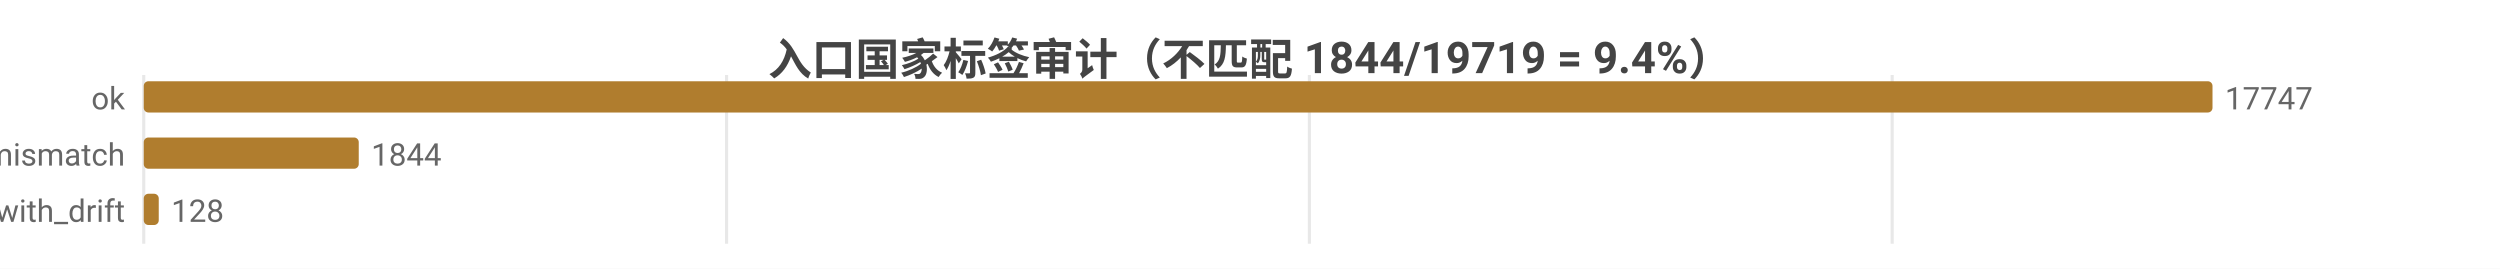
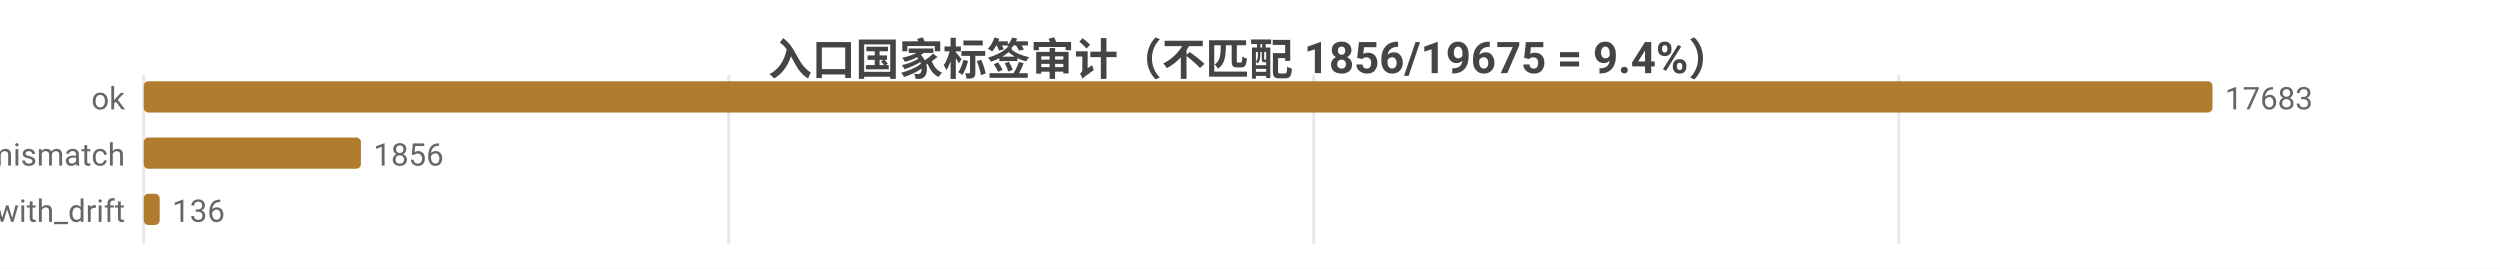
<svg xmlns="http://www.w3.org/2000/svg" width="800" height="86" viewBox="0 0 800 86">
  <rect width="800" height="86" fill="#ffffff" />
  <style>text{font-family:system-ui,-apple-system,'Segoe UI',Roboto,'PingFang SC','Microsoft YaHei','Noto Sans CJK SC',sans-serif}.g{stroke:#e8e8e8;stroke-width:1}.a{stroke:#999;stroke-width:1}.t{font-size:10px;fill:#666}.m{font-size:10px;text-anchor:middle;fill:#666}.e{font-size:10px;text-anchor:end;fill:#666}.l{font-size:11px;fill:#333}.tt{font-size:14px;font-weight:600;text-anchor:middle;fill:#444}.em{font-size:13px;text-anchor:middle;fill:#999}</style>
-   <text class="tt" x="400.0" y="24">入口国家标签审计（不匹配 1844/19719 = 9.4%）</text>
+   <text class="tt" x="400.0" y="24">入口国家标签审计（不匹配 1856/19675 = 9.4%）</text>
  <line class="g" x1="46" y1="24" x2="46" y2="78" />
-   <line class="g" x1="232.5" y1="24" x2="232.5" y2="78" />
-   <line class="g" x1="419.0" y1="24" x2="419.0" y2="78" />
-   <line class="g" x1="605.5" y1="24" x2="605.5" y2="78" />
+   <line class="g" x1="233.2" y1="24" x2="233.2" y2="78" />
+   <line class="g" x1="420.4" y1="24" x2="420.4" y2="78" />
+   <line class="g" x1="607.6" y1="24" x2="607.6" y2="78" />
  <text class="e" x="40" y="35">ok</text>
  <rect x="46" y="26" width="662" height="10" fill="#b07d2e" rx="1.5" />
-   <text class="t" x="712" y="35">17747</text>
+   <text class="t" x="712" y="35">17683</text>
  <text class="e" x="40" y="53">tag_mismatch</text>
-   <rect x="46" y="44" width="68.8" height="10" fill="#b07d2e" rx="1.5" />
-   <text class="t" x="118.8" y="53">1844</text>
+   <rect x="46" y="44" width="69.5" height="10" fill="#b07d2e" rx="1.5" />
+   <text class="t" x="119.5" y="53">1856</text>
  <text class="e" x="40" y="71">ok_with_drift</text>
-   <rect x="46" y="62" width="4.8" height="10" fill="#b07d2e" rx="1.5" />
-   <text class="t" x="54.8" y="71">128</text>
+   <rect x="46" y="62" width="5.1" height="10" fill="#b07d2e" rx="1.5" />
+   <text class="t" x="55.1" y="71">136</text>
</svg>
